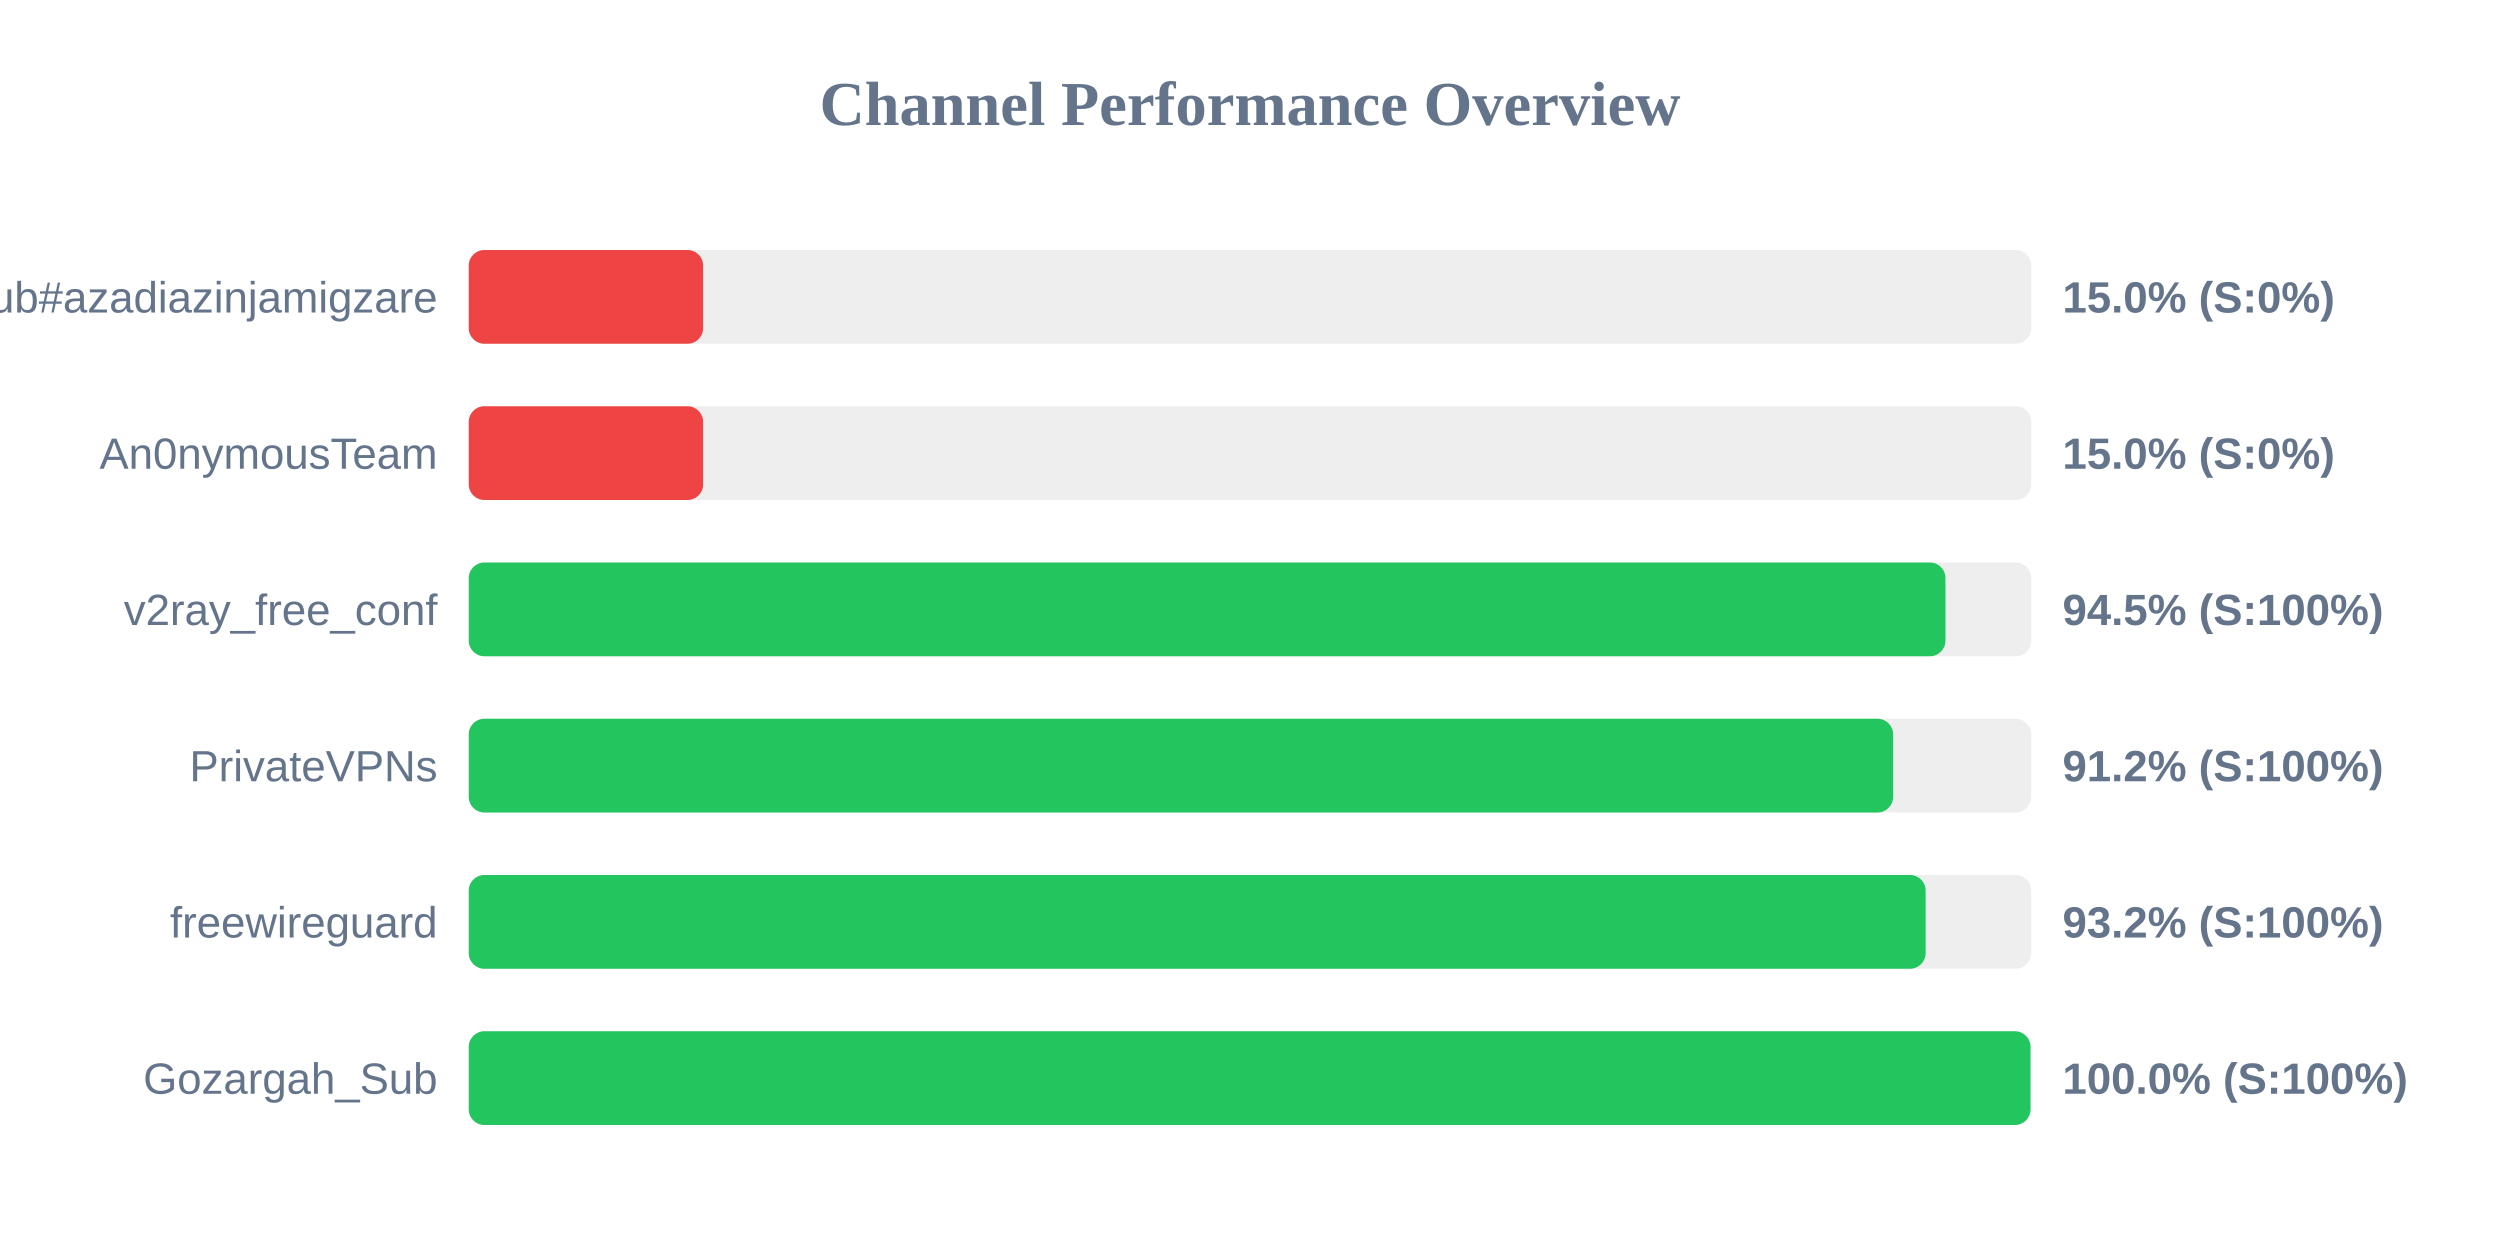
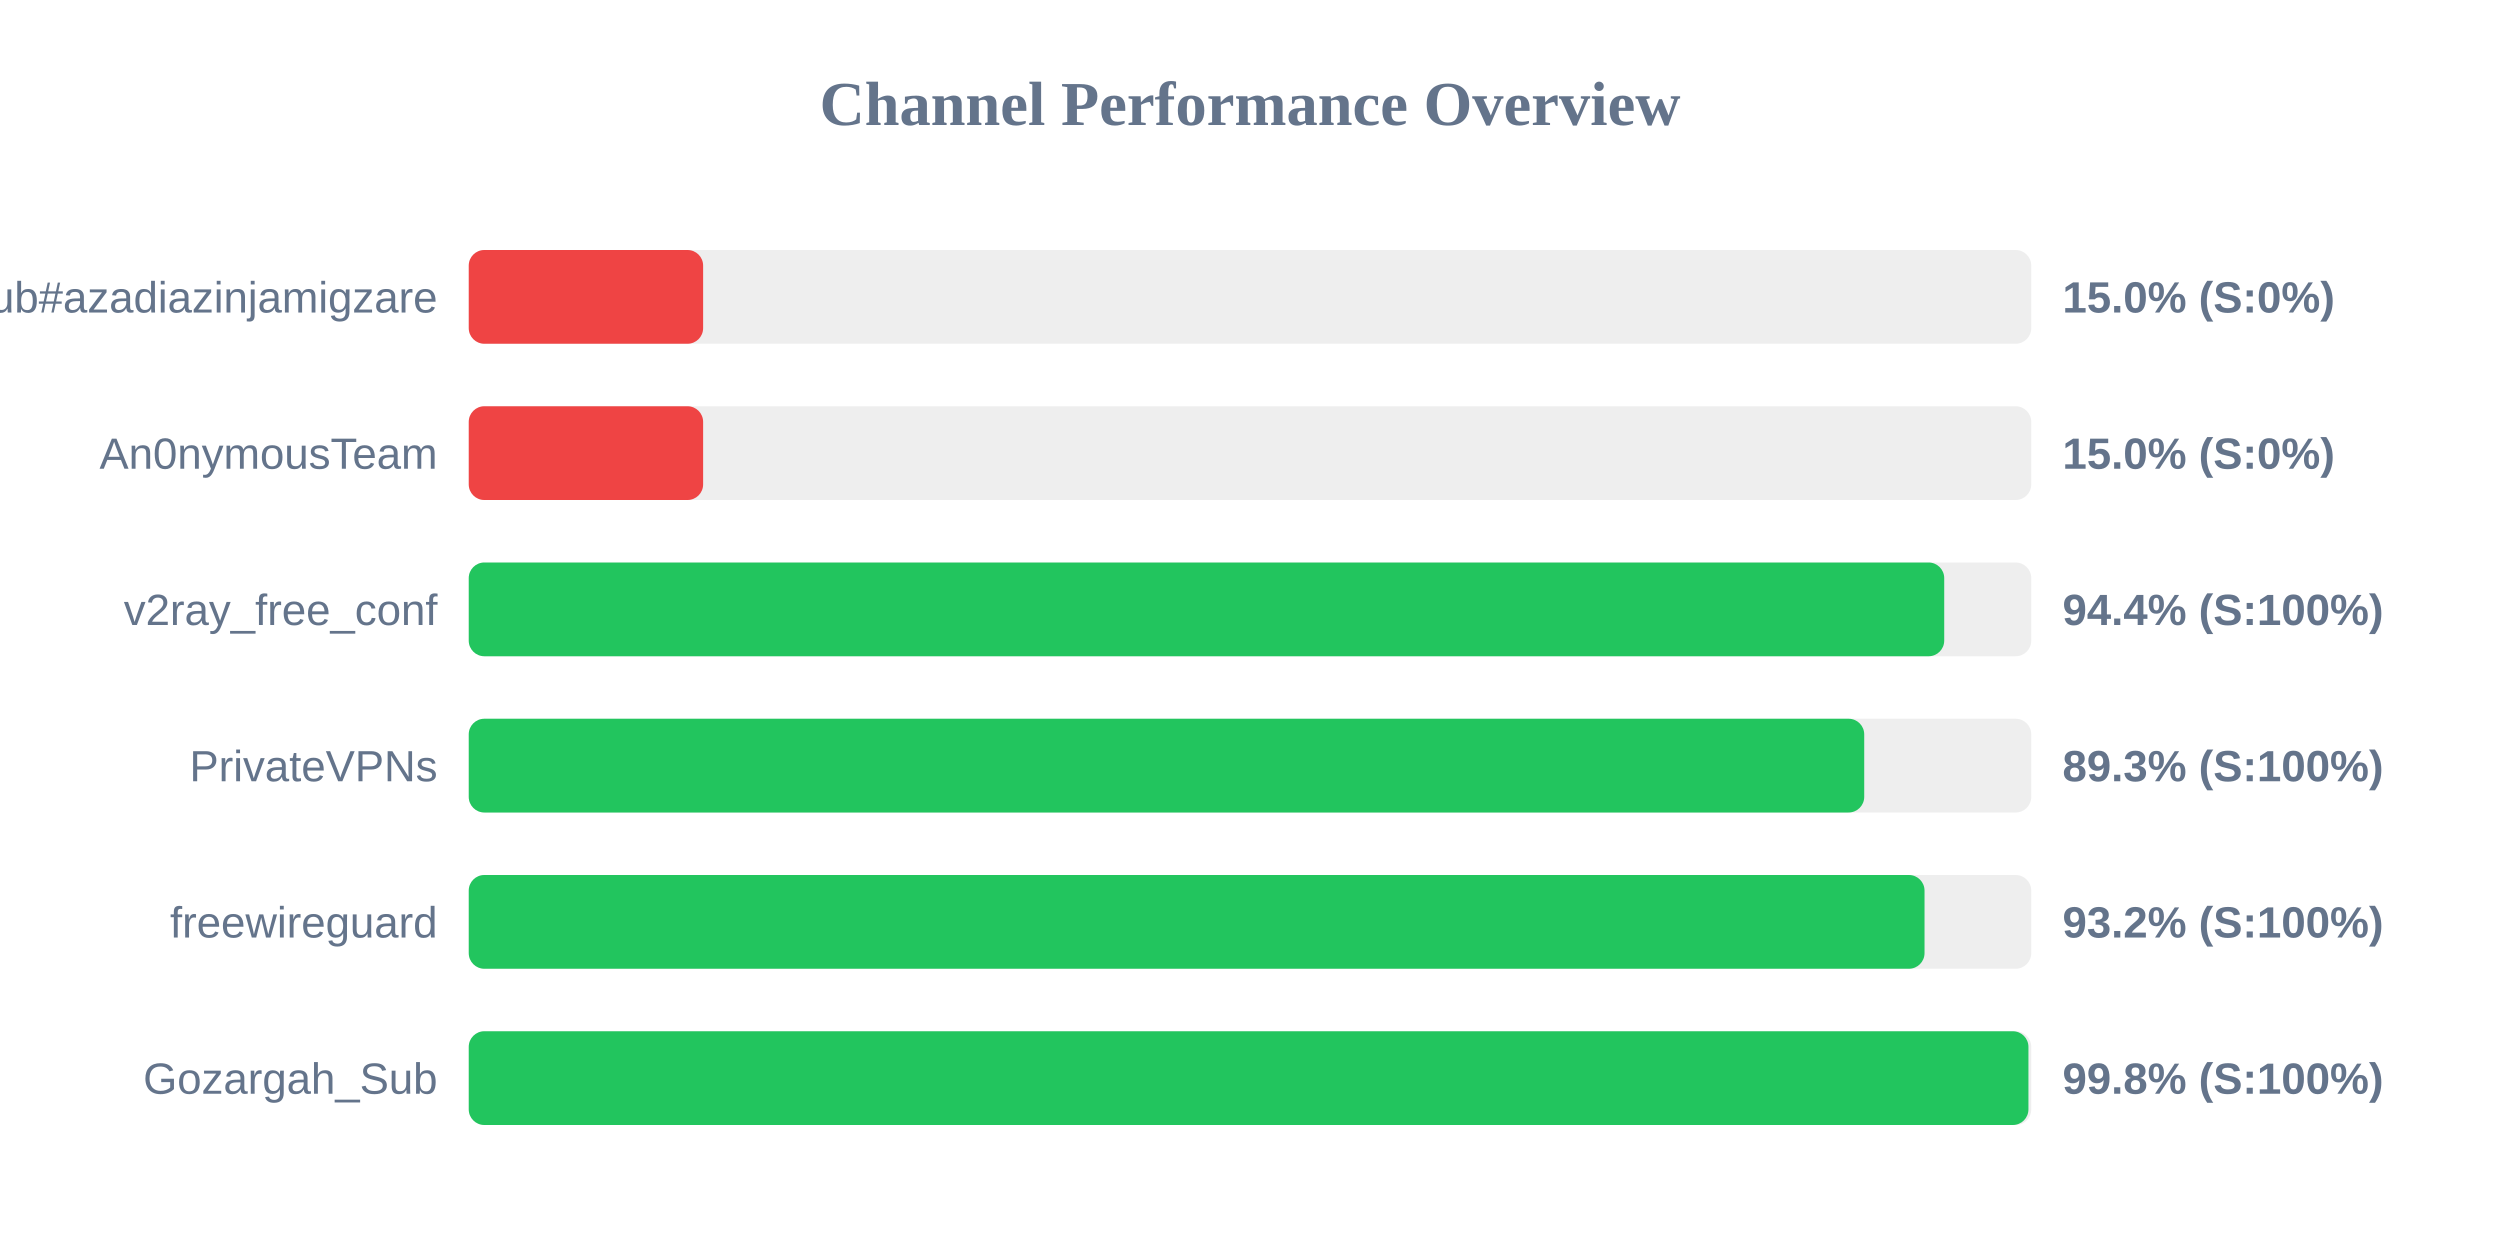
<svg xmlns="http://www.w3.org/2000/svg" width="800" height="400" version="1.1">
  <style>
        .row { font: 14px Arial; fill: #64748b; }
        .score { font: bold 14px Arial; fill: #64748b; }
    </style>
  <text x="400" y="40" text-anchor="middle" font-size="20px" font-weight="bold" fill="#64748b">Channel Performance Overview</text>
  <rect x="150" y="80" width="500" height="30" fill="#eee" rx="5" />
  <rect x="150" y="80" width="75.0" height="30" fill="#ef4444" rx="5" />
  <text x="140" y="100" text-anchor="end" class="row">Sub#azadiazinjamigzare</text>
  <text x="660" y="100" text-anchor="start" class="score">15.0% (S:0%)</text>
  <rect x="150" y="130" width="500" height="30" fill="#eee" rx="5" />
  <rect x="150" y="130" width="75.0" height="30" fill="#ef4444" rx="5" />
  <text x="140" y="150" text-anchor="end" class="row">An0nymousTeam</text>
  <text x="660" y="150" text-anchor="start" class="score">15.0% (S:0%)</text>
  <rect x="150" y="180" width="500" height="30" fill="#eee" rx="5" />
-   <rect x="150" y="180" width="472.55" height="30" fill="#22c55e" rx="5" />
+   <rect x="150" y="180" width="472.15" height="30" fill="#22c55e" rx="5" />
  <text x="140" y="200" text-anchor="end" class="row">v2ray_free_conf</text>
-   <text x="660" y="200" text-anchor="start" class="score">94.5% (S:100%)</text>
+   <text x="660" y="200" text-anchor="start" class="score">94.4% (S:100%)</text>
  <rect x="150" y="230" width="500" height="30" fill="#eee" rx="5" />
-   <rect x="150" y="230" width="455.8" height="30" fill="#22c55e" rx="5" />
+   <rect x="150" y="230" width="446.55" height="30" fill="#22c55e" rx="5" />
  <text x="140" y="250" text-anchor="end" class="row">PrivateVPNs</text>
-   <text x="660" y="250" text-anchor="start" class="score">91.2% (S:100%)</text>
+   <text x="660" y="250" text-anchor="start" class="score">89.3% (S:100%)</text>
  <rect x="150" y="280" width="500" height="30" fill="#eee" rx="5" />
-   <rect x="150" y="280" width="466.2" height="30" fill="#22c55e" rx="5" />
+   <rect x="150" y="280" width="465.85" height="30" fill="#22c55e" rx="5" />
  <text x="140" y="300" text-anchor="end" class="row">freewireguard</text>
  <text x="660" y="300" text-anchor="start" class="score">93.2% (S:100%)</text>
  <rect x="150" y="330" width="500" height="30" fill="#eee" rx="5" />
-   <rect x="150" y="330" width="499.75" height="30" fill="#22c55e" rx="5" />
+   <rect x="150" y="330" width="499.1" height="30" fill="#22c55e" rx="5" />
  <text x="140" y="350" text-anchor="end" class="row">Gozargah_Sub</text>
-   <text x="660" y="350" text-anchor="start" class="score">100.0% (S:100%)</text>
+   <text x="660" y="350" text-anchor="start" class="score">99.8% (S:100%)</text>
</svg>
